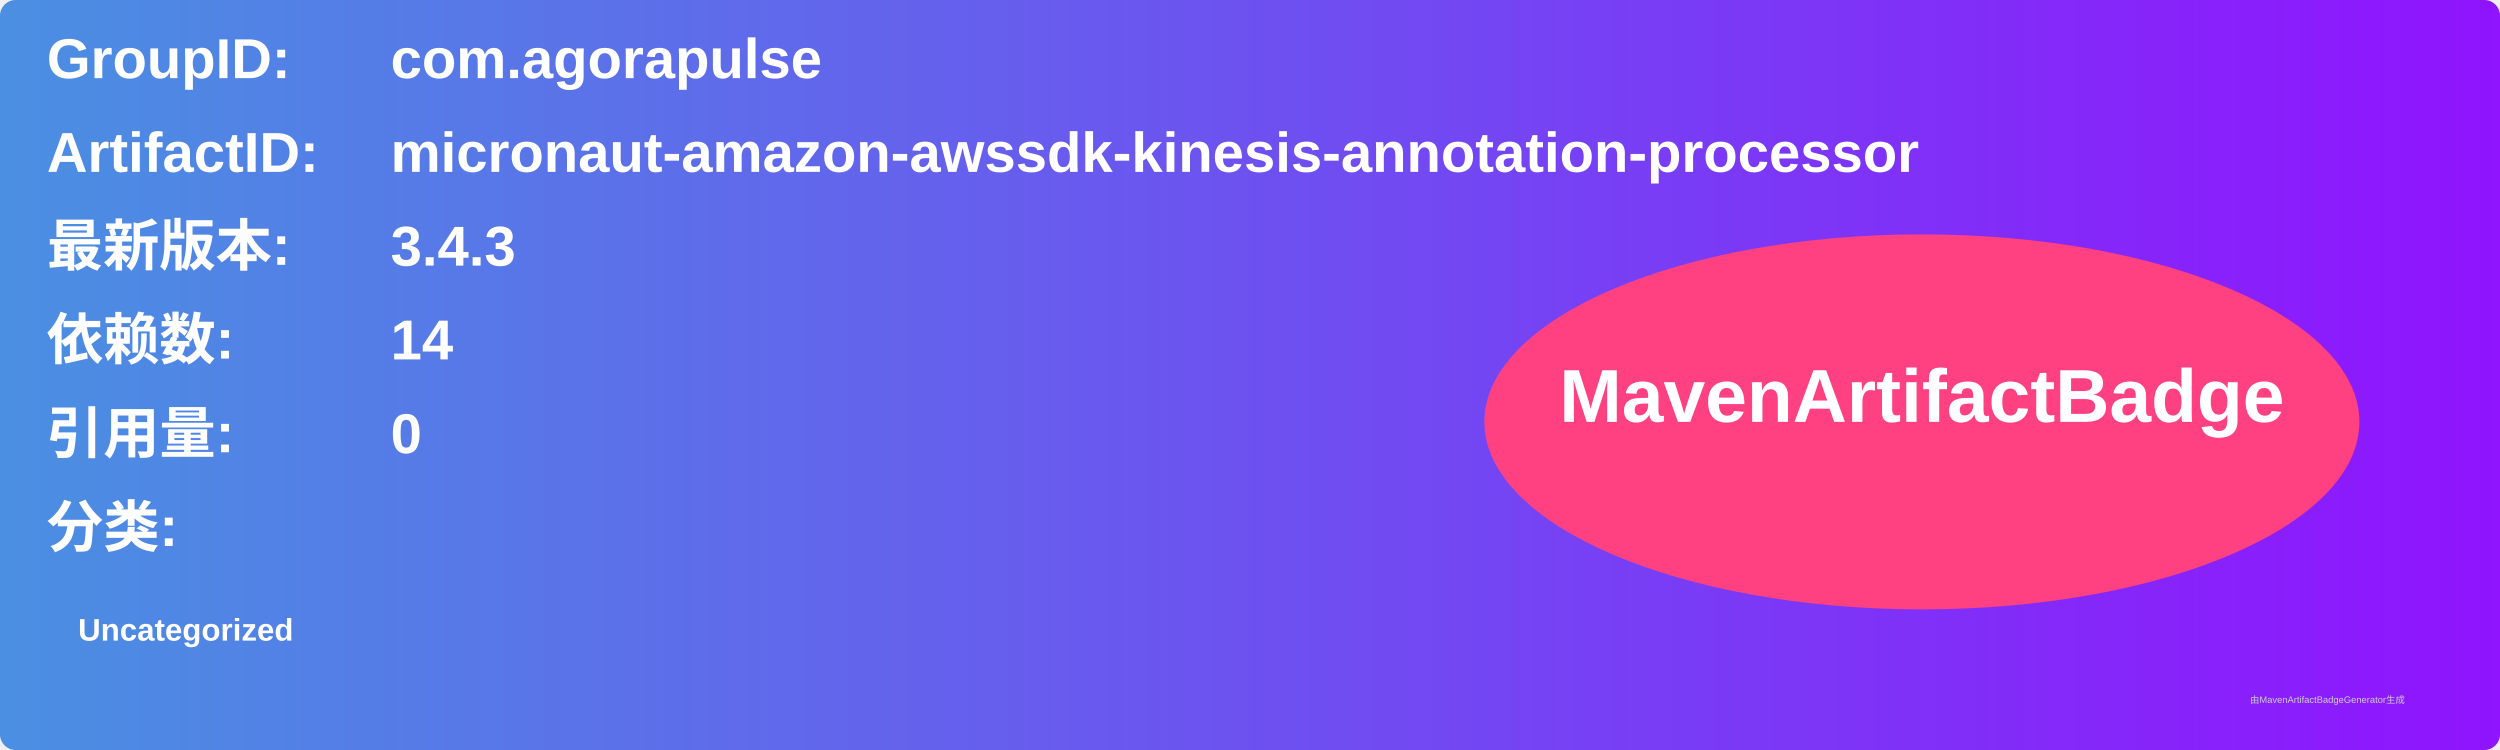
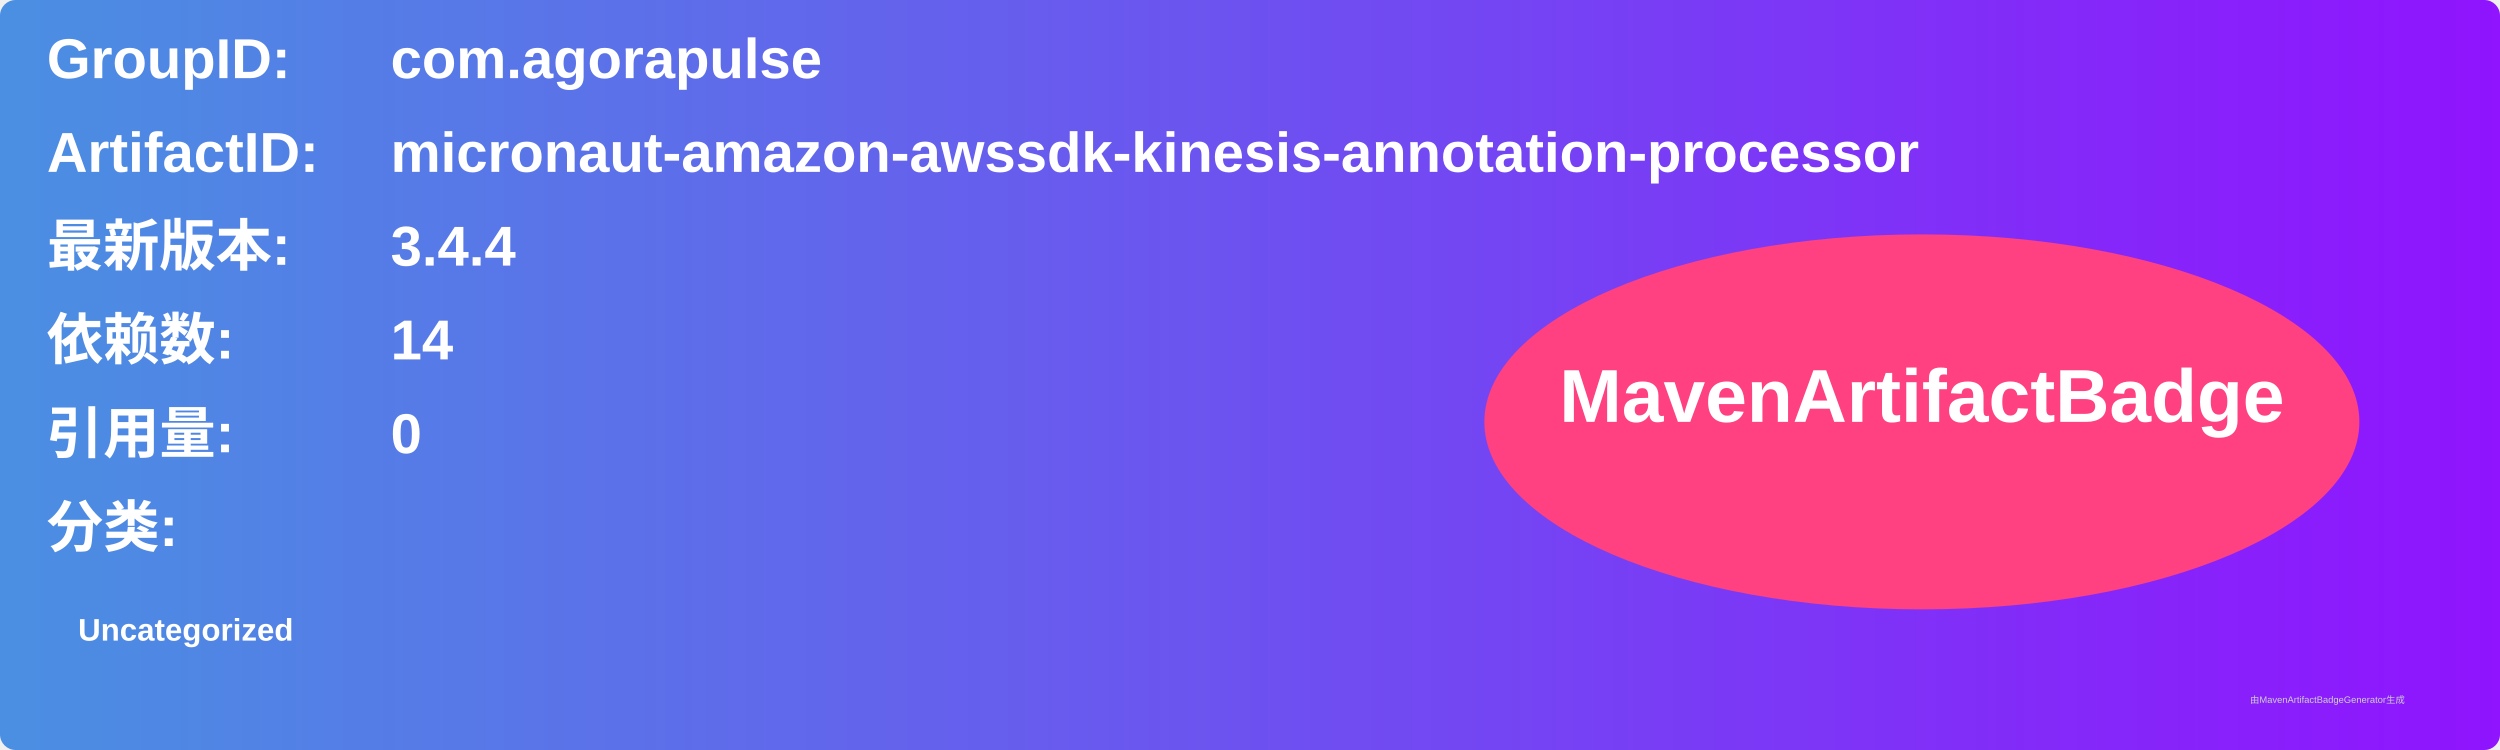
<svg xmlns="http://www.w3.org/2000/svg" width="800" height="240" viewBox="0 0 800 240">
  <linearGradient id="grad" x1="0%" y1="0%" x2="100%" y2="0%">
    <stop offset="0%" stop-color="#4a90e2" />
    <stop offset="100%" stop-color="#9013fe" />
  </linearGradient>
  <rect width="100%" height="100%" rx="5" ry="5" fill="url(#grad)" />
  <g transform="translate(15, 15)">
    <text x="0" y="10" font-family="Arial" font-size="18" fill="white" font-weight="bold" width="260">GroupID:</text>
    <text x="110" y="10" font-family="Arial" font-size="18" fill="white" font-weight="bold" width="460">com.agorapulse</text>
    <text x="0" y="40" font-family="Arial" font-size="18" fill="white" font-weight="bold" width="260">ArtifactID:</text>
    <text x="110" y="40" font-family="Arial" font-size="18" fill="white" font-weight="bold" width="460">micronaut-amazon-awssdk-kinesis-annotation-processor</text>
    <text x="0" y="70" font-family="Arial" font-size="18" fill="white" font-weight="bold">最新版本:</text>
    <text x="110" y="70" font-family="Arial" font-size="18" fill="white" font-weight="bold">
-       <tspan font-weight="bold">3.4.3</tspan>
+       <tspan font-weight="bold">3.4.4</tspan>
    </text>
    <text x="0" y="100" font-family="Arial" font-size="18" fill="white" font-weight="bold">依赖数: </text>
    <text x="110" y="100" font-family="Arial" font-size="18" fill="white">
      <tspan font-weight="bold">14</tspan>
    </text>
    <text x="0" y="130" font-family="Arial" font-size="18" fill="white" font-weight="bold">引用量: </text>
    <text x="110" y="130" font-family="Arial" font-size="18" fill="white">
      <tspan font-weight="bold">0</tspan>
    </text>
    <text x="0" y="160" font-family="Arial" font-size="18" fill="white" font-weight="bold">分类:</text>
    <text x="10" y="190" font-family="Arial" font-size="10" fill="white">
      <tspan font-weight="bold">Uncategorized</tspan>
    </text>
    <ellipse cx="600" cy="120" rx="140" ry="60" fill="#ff4081" />
    <text x="600" y="120" text-anchor="middle" font-family="Arial" font-size="24" fill="white" font-weight="bold">MavenArtifactBadge</text>
  </g>
  <text x="720" y="225" font-family="Arial" font-size="3" fill="#d0d0d0">由MavenArtifactBadgeGenerator生成</text>
</svg>
